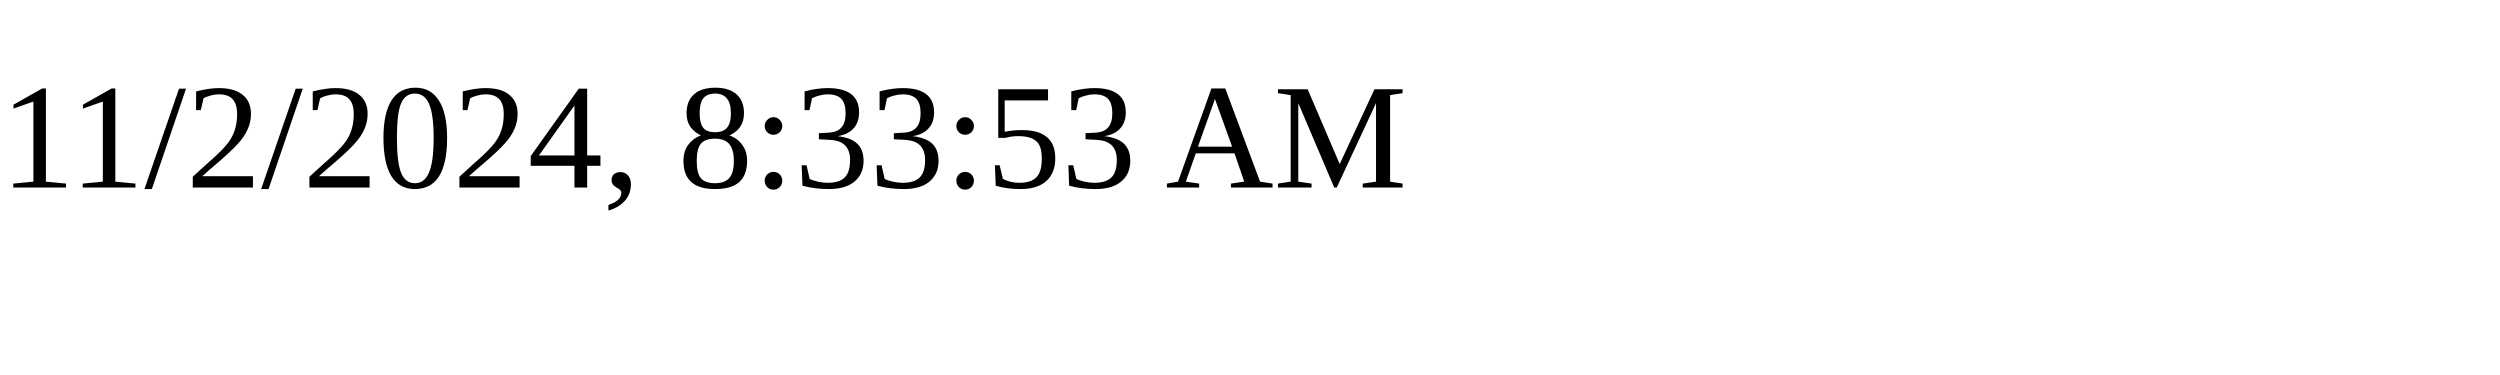
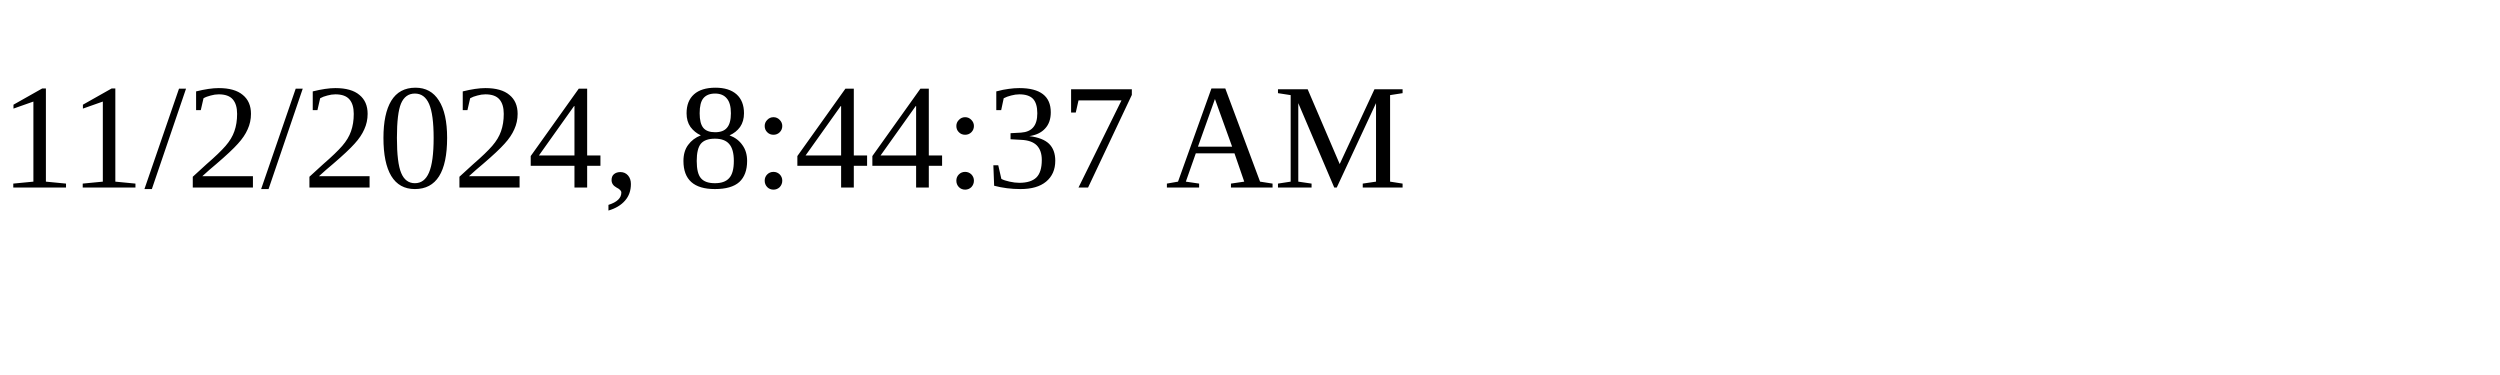
<svg xmlns="http://www.w3.org/2000/svg" height="30" width="200">
-   <text x="0" y="15">11/2/2024, 8:33:53 AM</text>
+   <text x="0" y="15">11/2/2024, 8:44:37 AM</text>
</svg>
